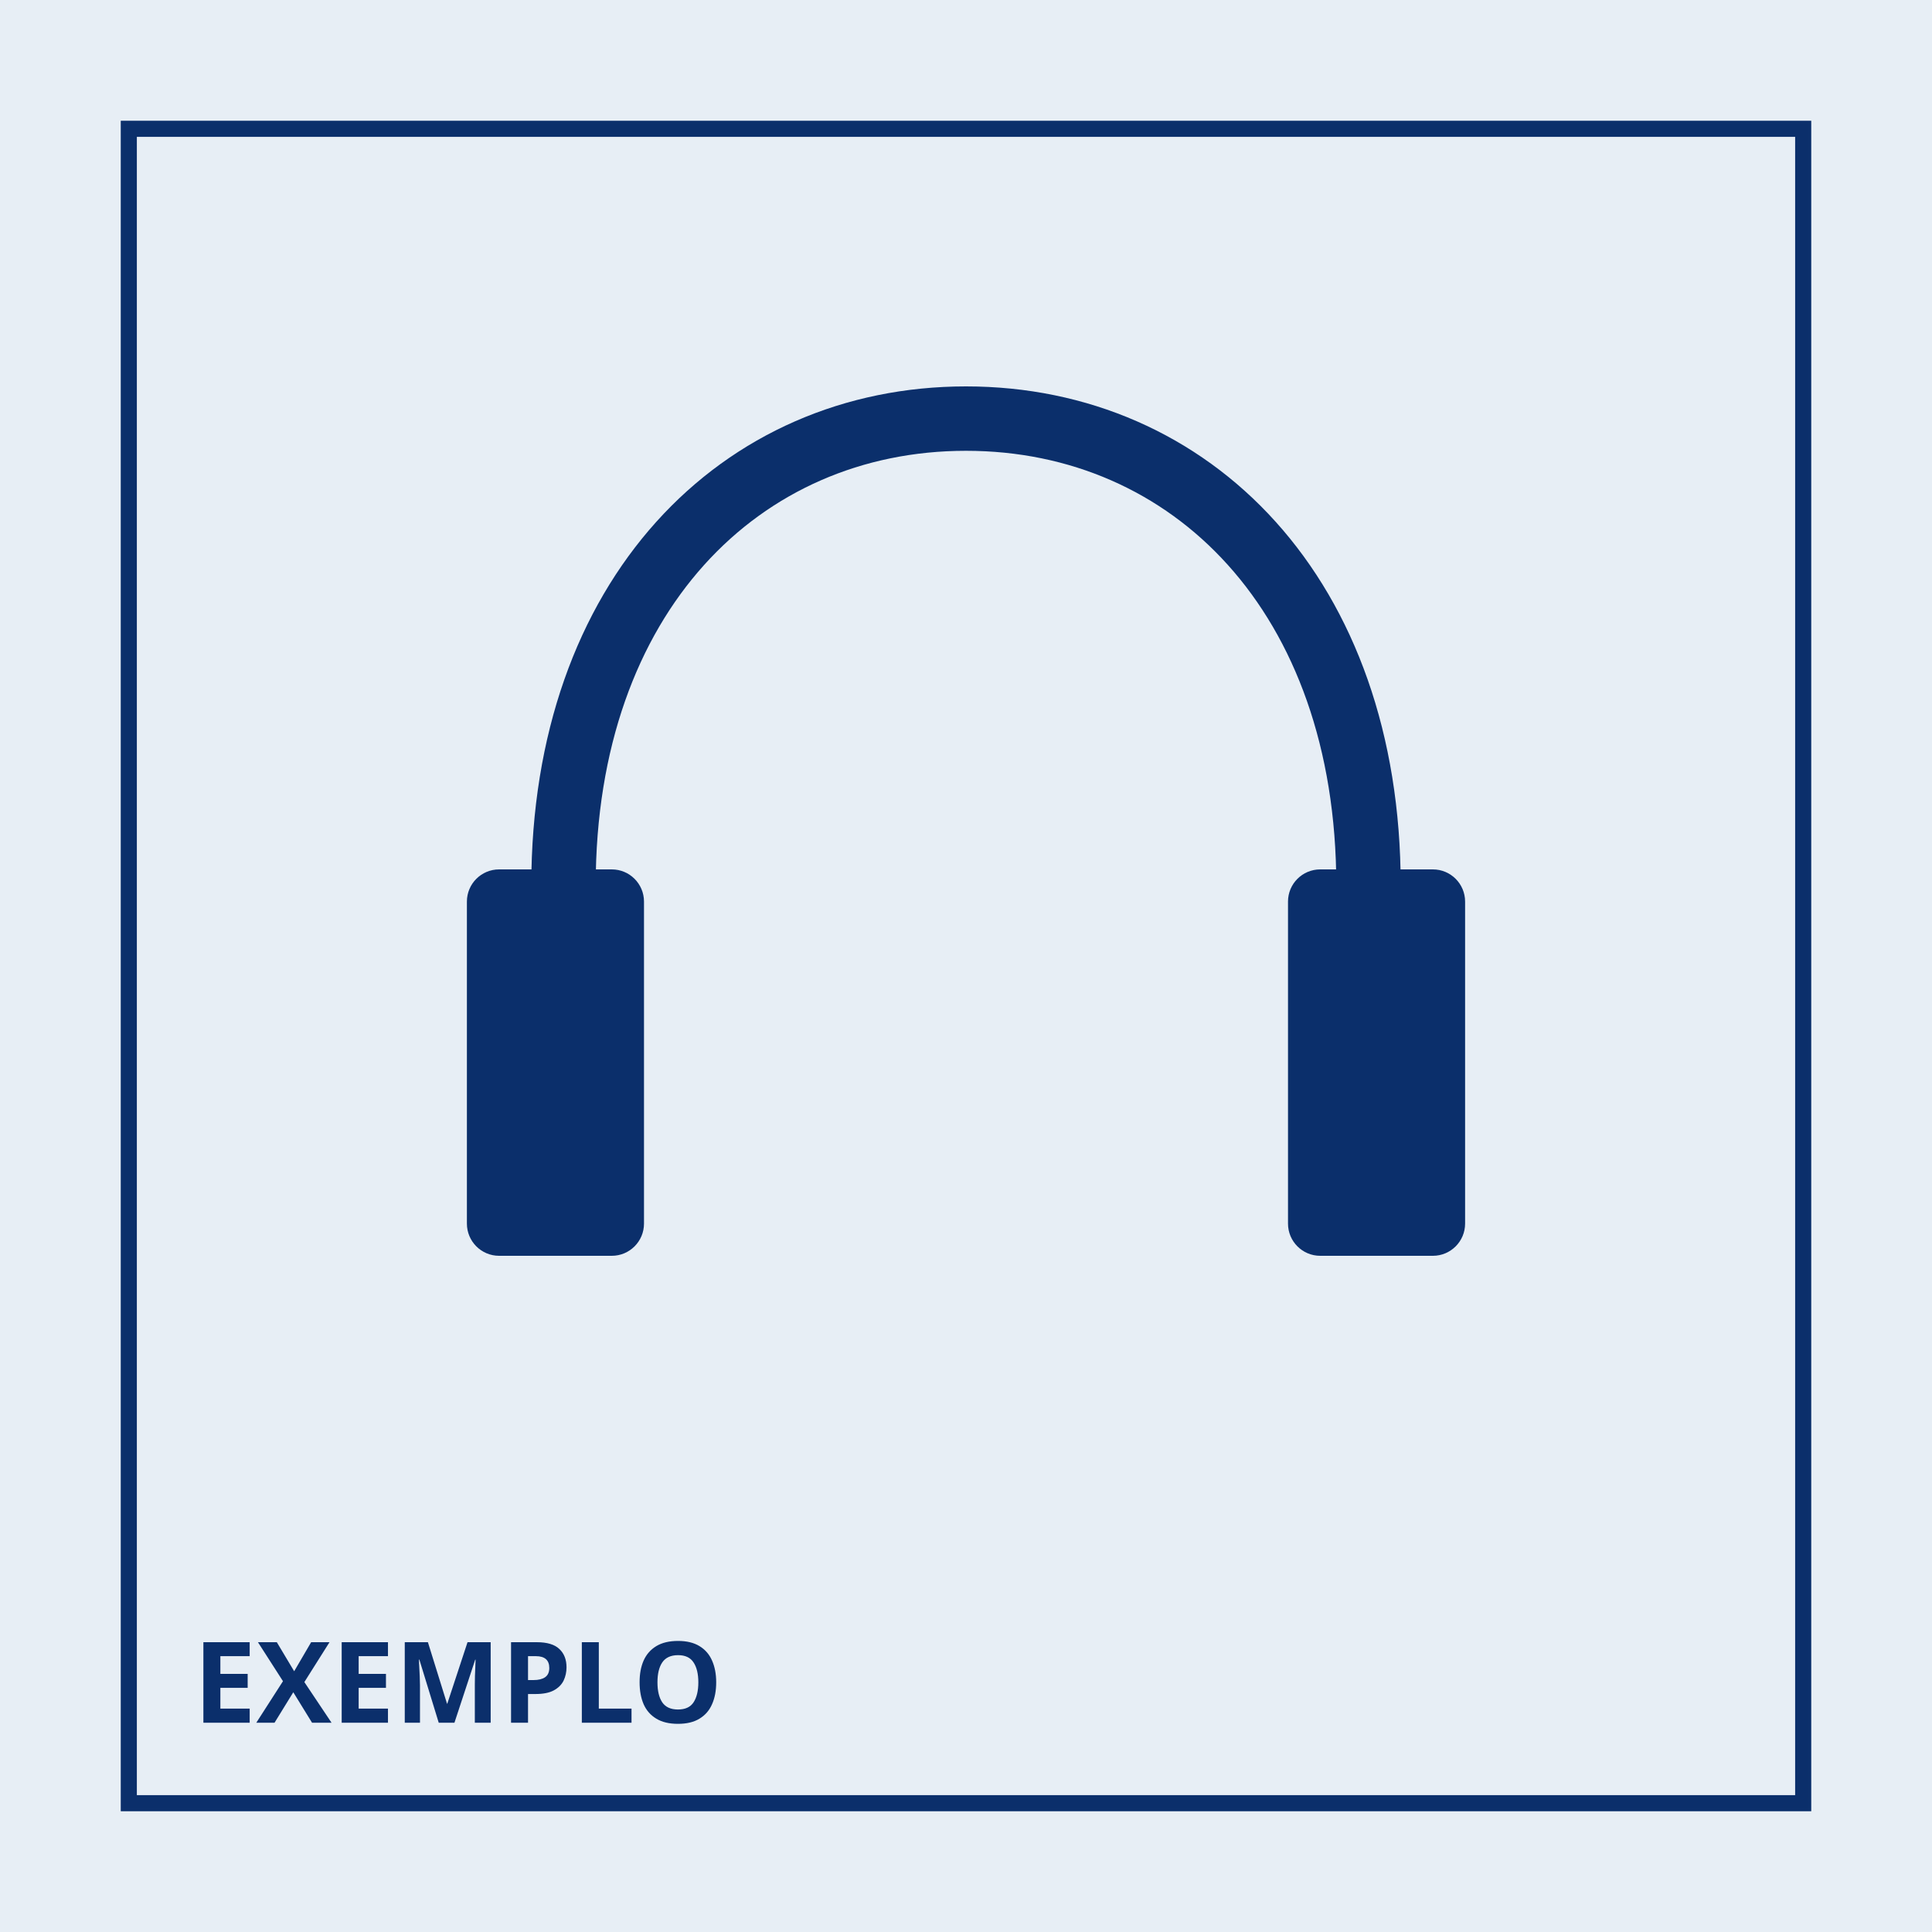
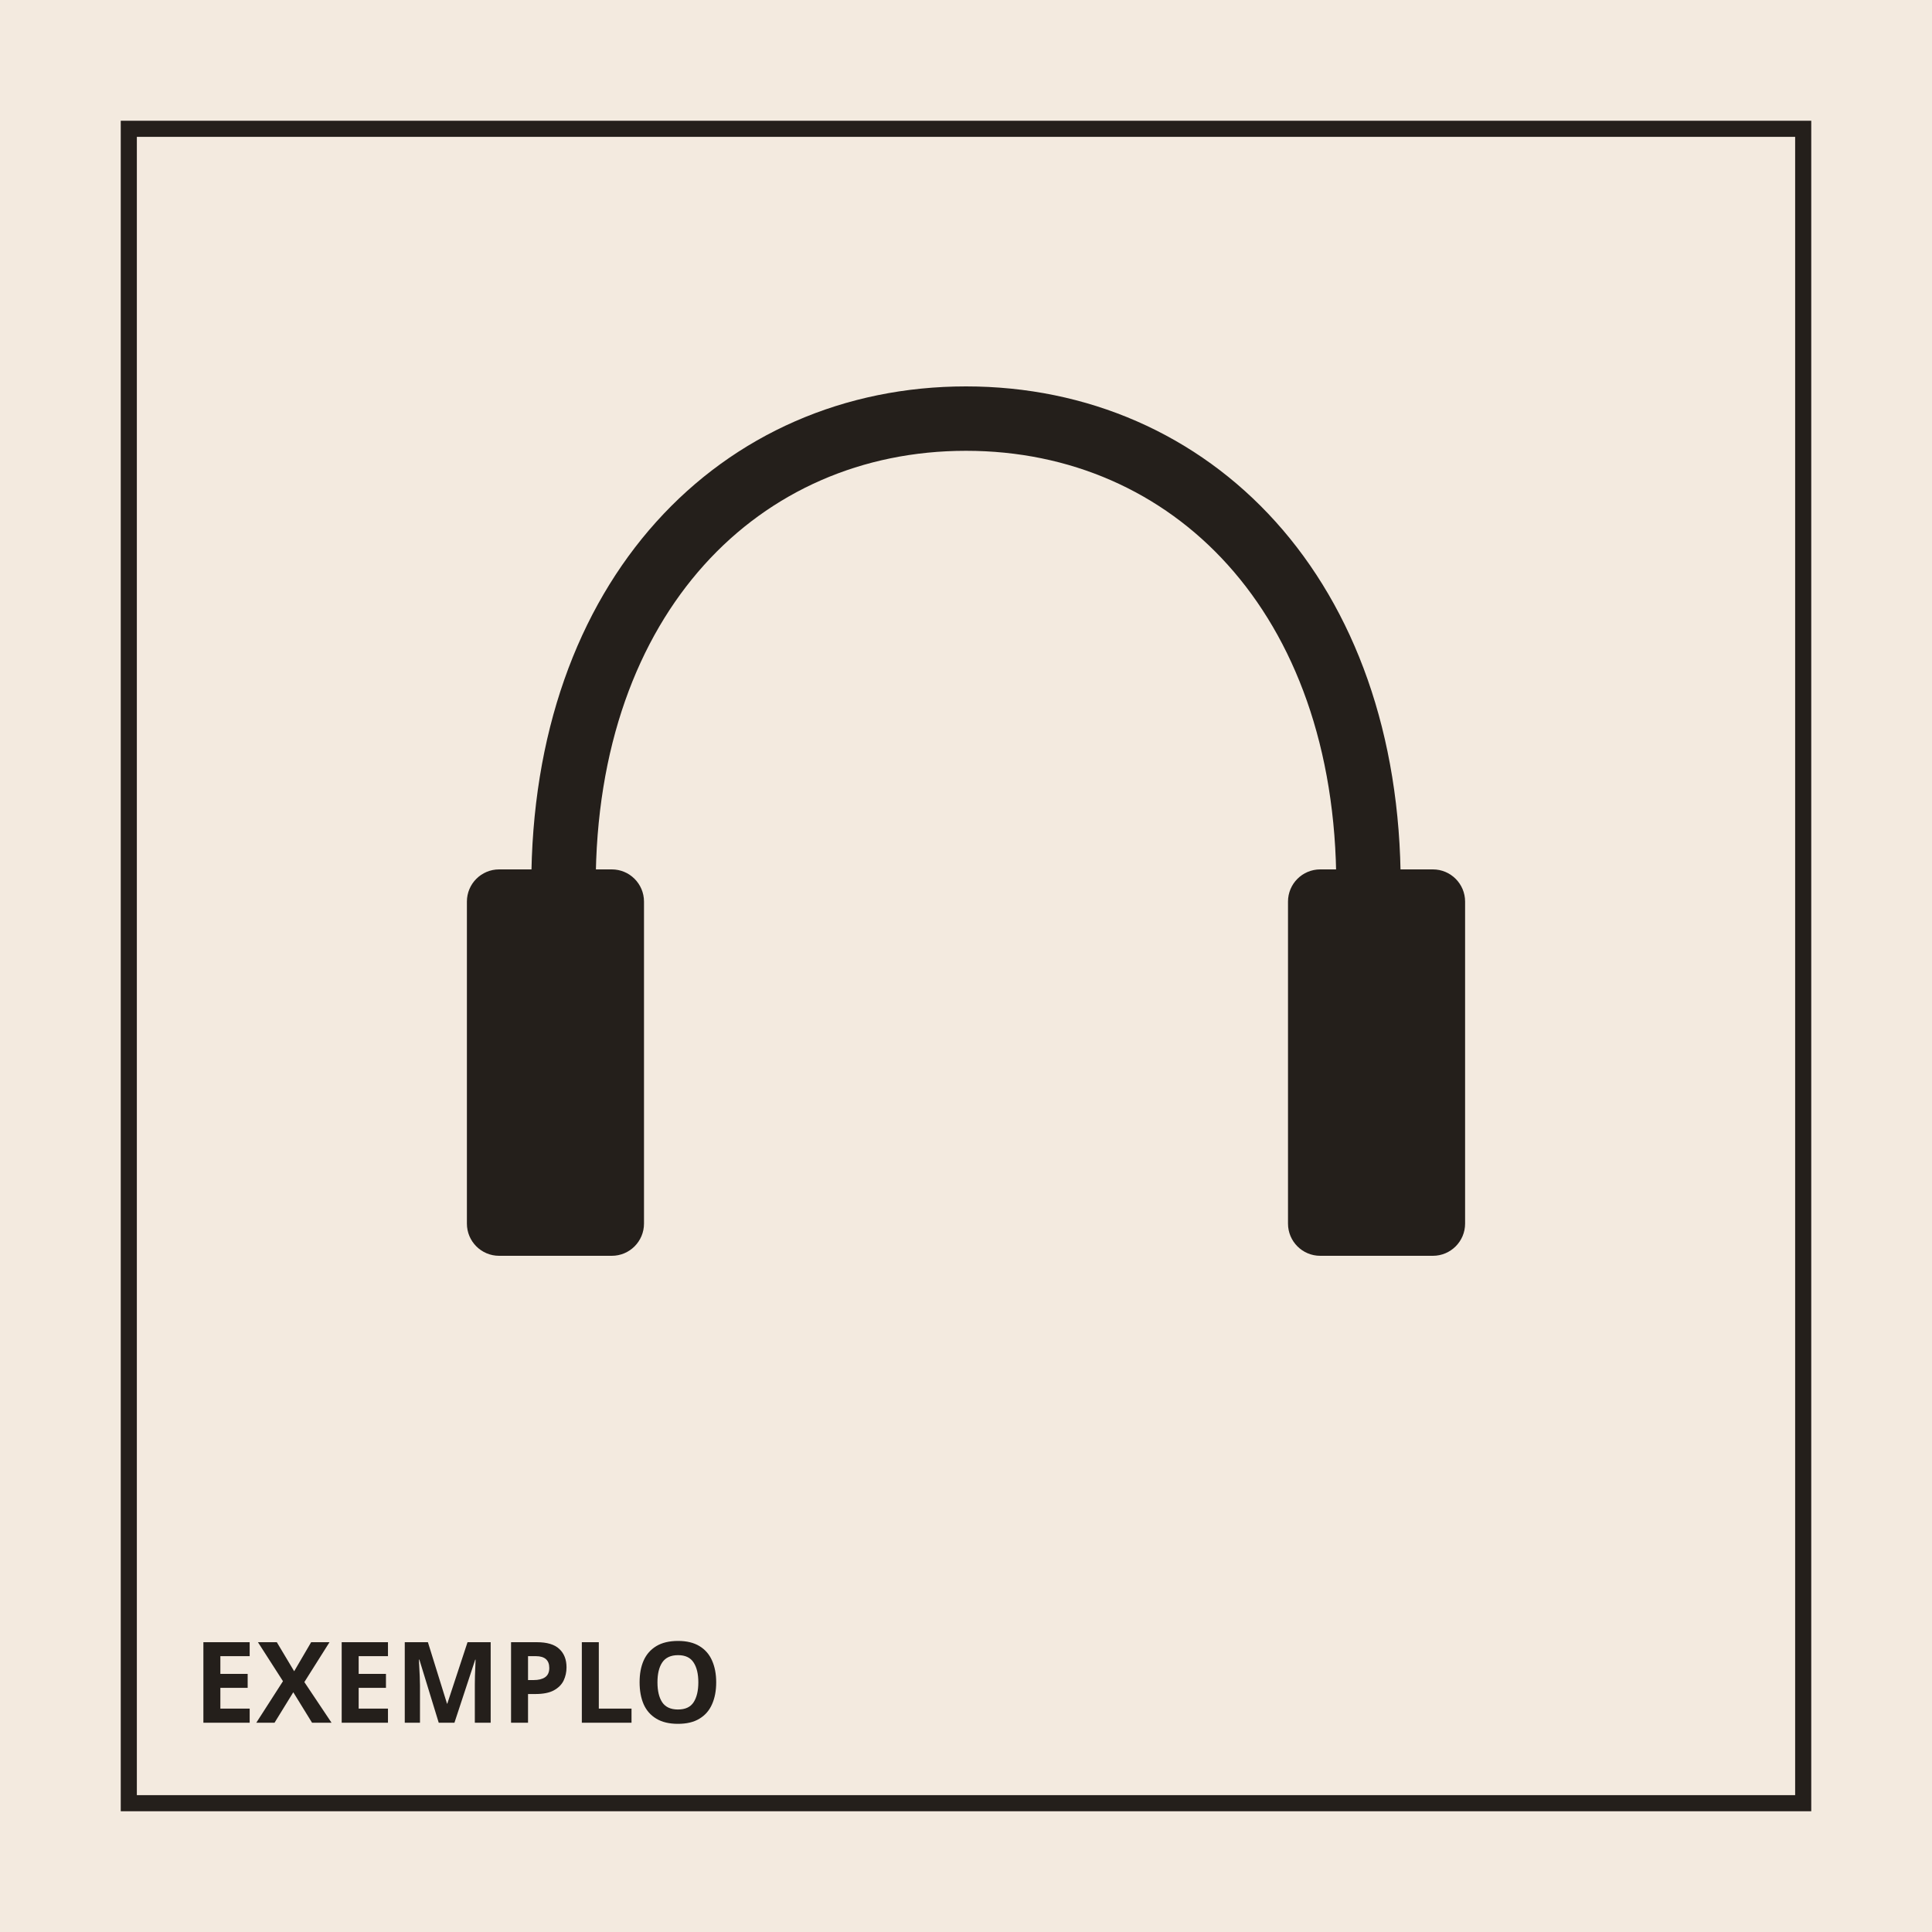
<svg xmlns="http://www.w3.org/2000/svg" viewBox="0 0 240 240" width="240" height="240">
-   <rect width="240" height="240" fill="#e7eef5" />
-   <rect x="16" y="16" width="208" height="208" fill="none" stroke="#0b2f6b" stroke-width="2" />
-   <path d="M70 110c0-36 22-58 50-58s50 22 50 58" fill="none" stroke="#0b2f6b" stroke-width="8" />
-   <rect x="58" y="108" width="22" height="48" rx="4" fill="#0b2f6b" />
-   <rect x="160" y="108" width="22" height="48" rx="4" fill="#0b2f6b" />
-   <text x="24" y="214" fill="#0b2f6b" font-family="sans-serif" font-size="14" font-weight="700">EXEMPLO</text>
+   <rect width="240" height="240" fill="#f3eadf" />
+   <rect x="16" y="16" width="208" height="208" fill="none" stroke="#241f1b" stroke-width="2" />
+   <path d="M70 110c0-36 22-58 50-58s50 22 50 58" fill="none" stroke="#241f1b" stroke-width="8" />
+   <rect x="58" y="108" width="22" height="48" rx="4" fill="#241f1b" />
+   <rect x="160" y="108" width="22" height="48" rx="4" fill="#241f1b" />
+   <text x="24" y="214" fill="#241f1b" font-family="sans-serif" font-size="14" font-weight="700">EXEMPLO</text>
</svg>
